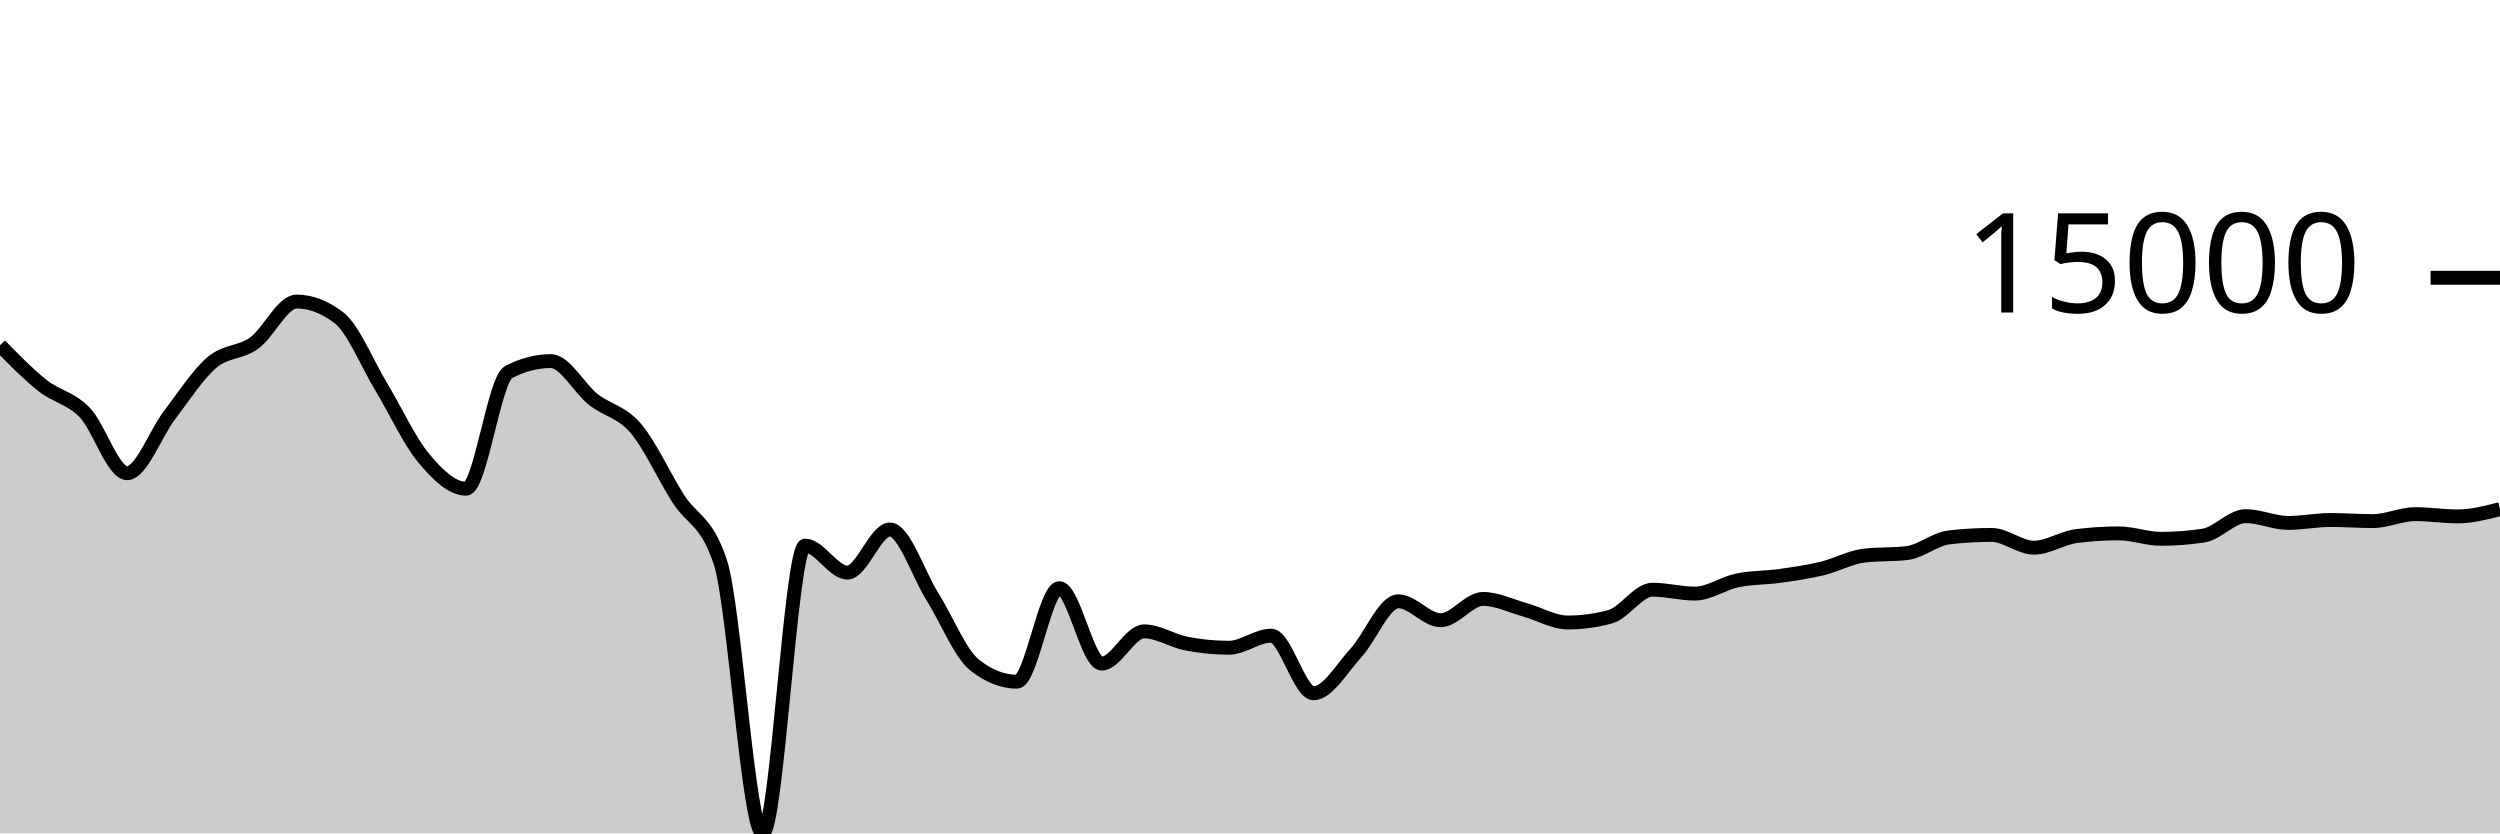
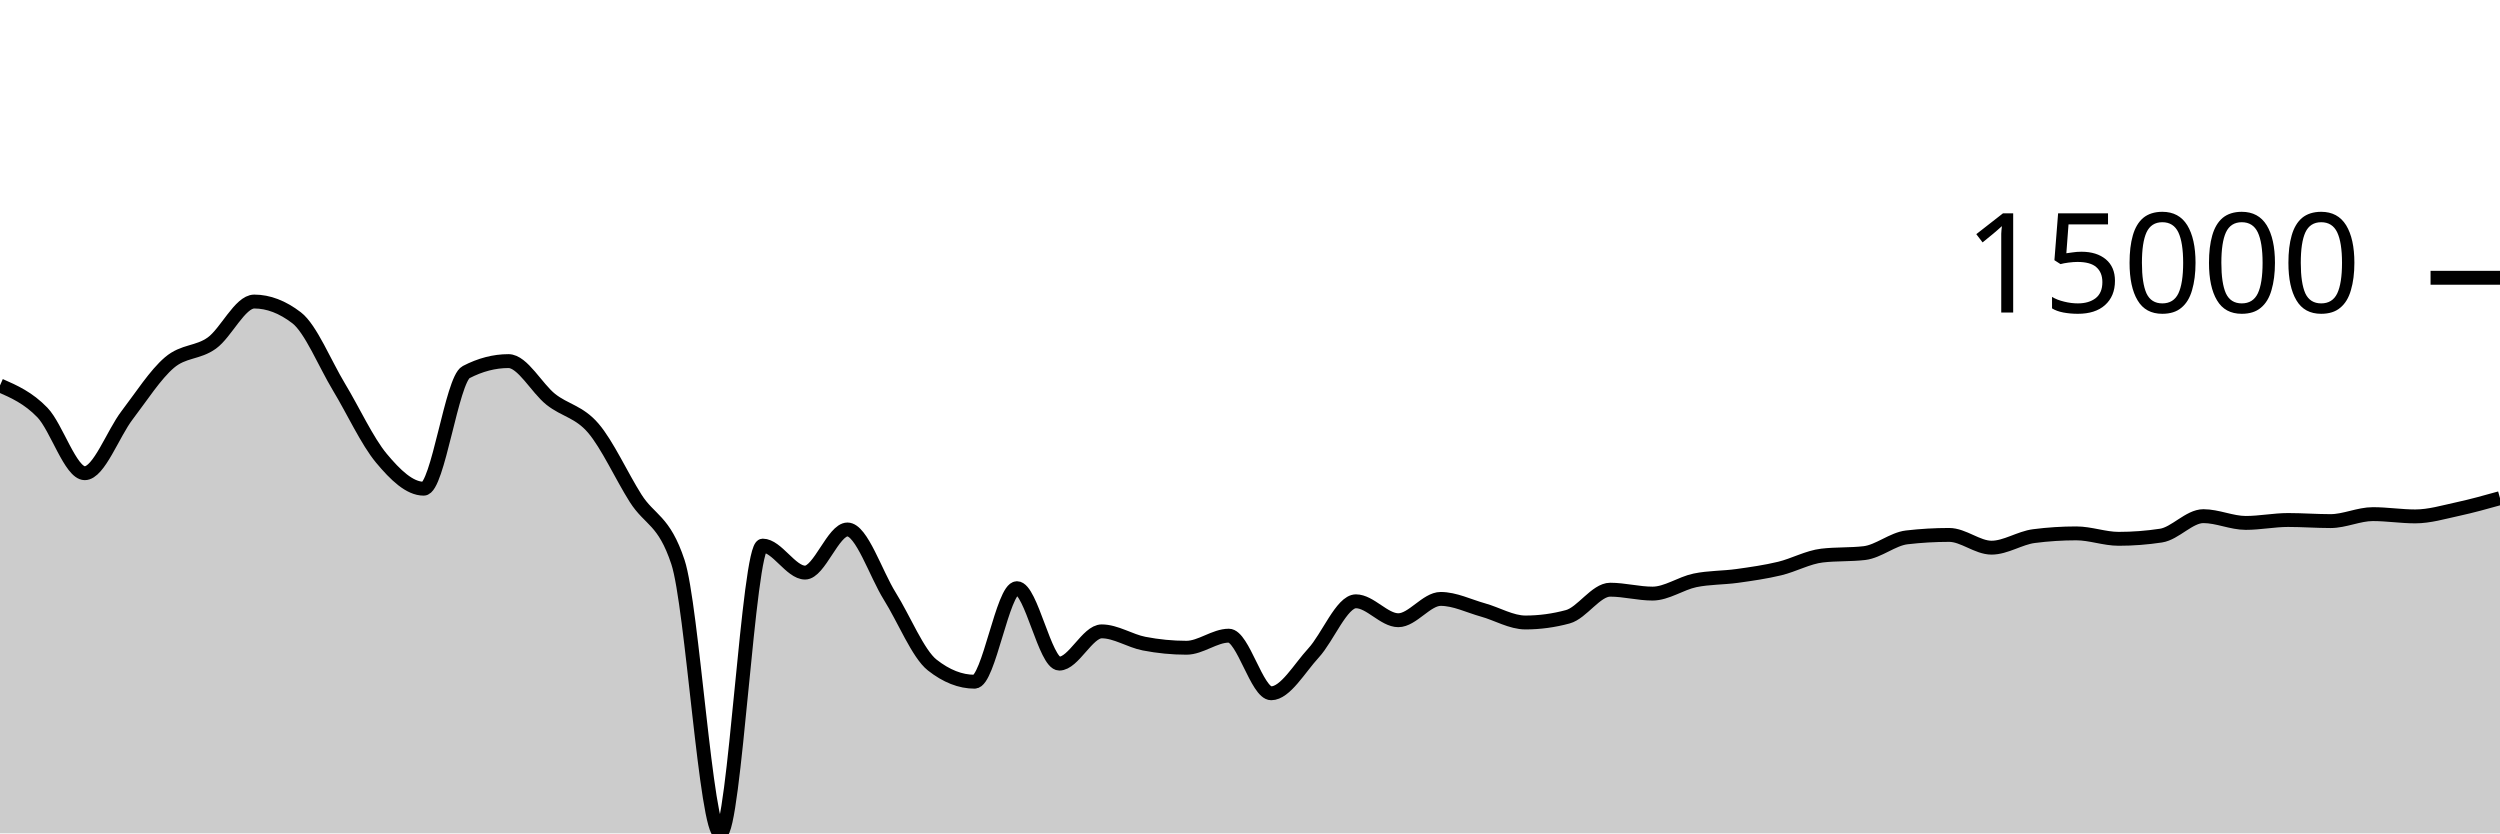
<svg xmlns="http://www.w3.org/2000/svg" viewBox="0 0 180 60">
  <g transform="translate(0,20)">
-     <path class="area" fill="rgba(0, 0, 0, 0.2)" d="M0,4.862C1.017,5.903,2.034,6.945,3.051,7.751C4.068,8.557,5.085,8.646,6.102,9.699C7.119,10.753,8.136,14.071,9.153,14.071C10.169,14.071,11.186,11.221,12.203,9.893C13.22,8.565,14.237,6.967,15.254,6.102C16.271,5.236,17.288,5.431,18.305,4.699C19.322,3.967,20.339,1.711,21.356,1.711C22.373,1.711,23.39,2.101,24.407,2.88C25.424,3.66,26.441,6.183,27.458,7.868C28.475,9.553,29.492,11.769,30.508,12.989C31.525,14.209,32.542,15.186,33.559,15.186C34.576,15.186,35.593,7.323,36.61,6.793C37.627,6.264,38.644,5.999,39.661,5.999C40.678,5.999,41.695,7.952,42.712,8.756C43.729,9.56,44.746,9.638,45.763,10.824C46.78,12.01,47.797,14.264,48.814,15.873C49.831,17.481,50.847,17.407,51.864,20.475C52.881,23.544,53.898,40,54.915,40C55.932,40,56.949,19.283,57.966,19.283C58.983,19.283,60,21.227,61.017,21.227C62.034,21.227,63.051,18.122,64.068,18.122C65.085,18.122,66.102,21.304,67.119,22.931C68.136,24.557,69.153,27.08,70.169,27.881C71.186,28.683,72.203,29.083,73.22,29.083C74.237,29.083,75.254,22.348,76.271,22.348C77.288,22.348,78.305,27.78,79.322,27.78C80.339,27.78,81.356,25.458,82.373,25.458C83.39,25.458,84.407,26.144,85.424,26.341C86.441,26.538,87.458,26.638,88.475,26.638C89.492,26.638,90.508,25.768,91.525,25.768C92.542,25.768,93.559,29.916,94.576,29.916C95.593,29.916,96.61,28.115,97.627,27.011C98.644,25.907,99.661,23.293,100.678,23.293C101.695,23.293,102.712,24.656,103.729,24.656C104.746,24.656,105.763,23.122,106.78,23.122C107.797,23.122,108.814,23.636,109.831,23.919C110.847,24.202,111.864,24.819,112.881,24.819C113.898,24.819,114.915,24.682,115.932,24.407C116.949,24.133,117.966,22.458,118.983,22.458C120,22.458,121.017,22.739,122.034,22.739C123.051,22.739,124.068,21.999,125.085,21.787C126.102,21.575,127.119,21.608,128.136,21.466C129.153,21.324,130.169,21.179,131.186,20.935C132.203,20.69,133.22,20.119,134.237,20.001C135.254,19.882,136.271,19.941,137.288,19.823C138.305,19.704,139.322,18.809,140.339,18.691C141.356,18.573,142.373,18.514,143.39,18.514C144.407,18.514,145.424,19.432,146.441,19.432C147.458,19.432,148.475,18.731,149.492,18.6C150.508,18.469,151.525,18.403,152.542,18.403C153.559,18.403,154.576,18.795,155.593,18.795C156.61,18.795,157.627,18.717,158.644,18.563C159.661,18.408,160.678,17.163,161.695,17.163C162.712,17.163,163.729,17.65,164.746,17.65C165.763,17.65,166.78,17.44,167.797,17.44C168.814,17.44,169.831,17.519,170.847,17.519C171.864,17.519,172.881,17.017,173.898,17.017C174.915,17.017,175.932,17.181,176.949,17.181C177.966,17.181,178.983,16.918,180,16.655L180,40C178.983,40,177.966,40,176.949,40C175.932,40,174.915,40,173.898,40C172.881,40,171.864,40,170.847,40C169.831,40,168.814,40,167.797,40C166.78,40,165.763,40,164.746,40C163.729,40,162.712,40,161.695,40C160.678,40,159.661,40,158.644,40C157.627,40,156.61,40,155.593,40C154.576,40,153.559,40,152.542,40C151.525,40,150.508,40,149.492,40C148.475,40,147.458,40,146.441,40C145.424,40,144.407,40,143.39,40C142.373,40,141.356,40,140.339,40C139.322,40,138.305,40,137.288,40C136.271,40,135.254,40,134.237,40C133.22,40,132.203,40,131.186,40C130.169,40,129.153,40,128.136,40C127.119,40,126.102,40,125.085,40C124.068,40,123.051,40,122.034,40C121.017,40,120,40,118.983,40C117.966,40,116.949,40,115.932,40C114.915,40,113.898,40,112.881,40C111.864,40,110.847,40,109.831,40C108.814,40,107.797,40,106.78,40C105.763,40,104.746,40,103.729,40C102.712,40,101.695,40,100.678,40C99.661,40,98.644,40,97.627,40C96.61,40,95.593,40,94.576,40C93.559,40,92.542,40,91.525,40C90.508,40,89.492,40,88.475,40C87.458,40,86.441,40,85.424,40C84.407,40,83.39,40,82.373,40C81.356,40,80.339,40,79.322,40C78.305,40,77.288,40,76.271,40C75.254,40,74.237,40,73.22,40C72.203,40,71.186,40,70.169,40C69.153,40,68.136,40,67.119,40C66.102,40,65.085,40,64.068,40C63.051,40,62.034,40,61.017,40C60,40,58.983,40,57.966,40C56.949,40,55.932,40,54.915,40C53.898,40,52.881,40,51.864,40C50.847,40,49.831,40,48.814,40C47.797,40,46.78,40,45.763,40C44.746,40,43.729,40,42.712,40C41.695,40,40.678,40,39.661,40C38.644,40,37.627,40,36.61,40C35.593,40,34.576,40,33.559,40C32.542,40,31.525,40,30.508,40C29.492,40,28.475,40,27.458,40C26.441,40,25.424,40,24.407,40C23.39,40,22.373,40,21.356,40C20.339,40,19.322,40,18.305,40C17.288,40,16.271,40,15.254,40C14.237,40,13.22,40,12.203,40C11.186,40,10.169,40,9.153,40C8.136,40,7.119,40,6.102,40C5.085,40,4.068,40,3.051,40C2.034,40,1.017,40,0,40Z" />
-     <path class="line" stroke="black" fill="none" d="M0,4.862C1.017,5.903,2.034,6.945,3.051,7.751C4.068,8.557,5.085,8.646,6.102,9.699C7.119,10.753,8.136,14.071,9.153,14.071C10.169,14.071,11.186,11.221,12.203,9.893C13.22,8.565,14.237,6.967,15.254,6.102C16.271,5.236,17.288,5.431,18.305,4.699C19.322,3.967,20.339,1.711,21.356,1.711C22.373,1.711,23.39,2.101,24.407,2.88C25.424,3.66,26.441,6.183,27.458,7.868C28.475,9.553,29.492,11.769,30.508,12.989C31.525,14.209,32.542,15.186,33.559,15.186C34.576,15.186,35.593,7.323,36.61,6.793C37.627,6.264,38.644,5.999,39.661,5.999C40.678,5.999,41.695,7.952,42.712,8.756C43.729,9.56,44.746,9.638,45.763,10.824C46.78,12.01,47.797,14.264,48.814,15.873C49.831,17.481,50.847,17.407,51.864,20.475C52.881,23.544,53.898,40,54.915,40C55.932,40,56.949,19.283,57.966,19.283C58.983,19.283,60,21.227,61.017,21.227C62.034,21.227,63.051,18.122,64.068,18.122C65.085,18.122,66.102,21.304,67.119,22.931C68.136,24.557,69.153,27.08,70.169,27.881C71.186,28.683,72.203,29.083,73.22,29.083C74.237,29.083,75.254,22.348,76.271,22.348C77.288,22.348,78.305,27.78,79.322,27.78C80.339,27.78,81.356,25.458,82.373,25.458C83.39,25.458,84.407,26.144,85.424,26.341C86.441,26.538,87.458,26.638,88.475,26.638C89.492,26.638,90.508,25.768,91.525,25.768C92.542,25.768,93.559,29.916,94.576,29.916C95.593,29.916,96.61,28.115,97.627,27.011C98.644,25.907,99.661,23.293,100.678,23.293C101.695,23.293,102.712,24.656,103.729,24.656C104.746,24.656,105.763,23.122,106.78,23.122C107.797,23.122,108.814,23.636,109.831,23.919C110.847,24.202,111.864,24.819,112.881,24.819C113.898,24.819,114.915,24.682,115.932,24.407C116.949,24.133,117.966,22.458,118.983,22.458C120,22.458,121.017,22.739,122.034,22.739C123.051,22.739,124.068,21.999,125.085,21.787C126.102,21.575,127.119,21.608,128.136,21.466C129.153,21.324,130.169,21.179,131.186,20.935C132.203,20.69,133.22,20.119,134.237,20.001C135.254,19.882,136.271,19.941,137.288,19.823C138.305,19.704,139.322,18.809,140.339,18.691C141.356,18.573,142.373,18.514,143.39,18.514C144.407,18.514,145.424,19.432,146.441,19.432C147.458,19.432,148.475,18.731,149.492,18.6C150.508,18.469,151.525,18.403,152.542,18.403C153.559,18.403,154.576,18.795,155.593,18.795C156.61,18.795,157.627,18.717,158.644,18.563C159.661,18.408,160.678,17.163,161.695,17.163C162.712,17.163,163.729,17.65,164.746,17.65C165.763,17.65,166.78,17.44,167.797,17.44C168.814,17.44,169.831,17.519,170.847,17.519C171.864,17.519,172.881,17.017,173.898,17.017C174.915,17.017,175.932,17.181,176.949,17.181C177.966,17.181,178.983,16.918,180,16.655" />
+     <path class="area" fill="rgba(0, 0, 0, 0.2)" d="M0,7.751C1.017,8.198,2.034,8.646,3.051,9.699C4.068,10.753,5.085,14.071,6.102,14.071C7.119,14.071,8.136,11.221,9.153,9.893C10.169,8.565,11.186,6.967,12.203,6.102C13.22,5.236,14.237,5.431,15.254,4.699C16.271,3.967,17.288,1.711,18.305,1.711C19.322,1.711,20.339,2.101,21.356,2.88C22.373,3.66,23.39,6.183,24.407,7.868C25.424,9.553,26.441,11.769,27.458,12.989C28.475,14.209,29.492,15.186,30.508,15.186C31.525,15.186,32.542,7.323,33.559,6.793C34.576,6.264,35.593,5.999,36.61,5.999C37.627,5.999,38.644,7.952,39.661,8.756C40.678,9.56,41.695,9.638,42.712,10.824C43.729,12.01,44.746,14.264,45.763,15.873C46.78,17.481,47.797,17.407,48.814,20.475C49.831,23.544,50.847,40,51.864,40C52.881,40,53.898,19.283,54.915,19.283C55.932,19.283,56.949,21.227,57.966,21.227C58.983,21.227,60,18.122,61.017,18.122C62.034,18.122,63.051,21.304,64.068,22.931C65.085,24.557,66.102,27.08,67.119,27.881C68.136,28.683,69.153,29.083,70.169,29.083C71.186,29.083,72.203,22.348,73.22,22.348C74.237,22.348,75.254,27.78,76.271,27.78C77.288,27.78,78.305,25.458,79.322,25.458C80.339,25.458,81.356,26.144,82.373,26.341C83.39,26.538,84.407,26.638,85.424,26.638C86.441,26.638,87.458,25.768,88.475,25.768C89.492,25.768,90.508,29.916,91.525,29.916C92.542,29.916,93.559,28.115,94.576,27.011C95.593,25.907,96.61,23.293,97.627,23.293C98.644,23.293,99.661,24.656,100.678,24.656C101.695,24.656,102.712,23.122,103.729,23.122C104.746,23.122,105.763,23.636,106.78,23.919C107.797,24.202,108.814,24.819,109.831,24.819C110.847,24.819,111.864,24.682,112.881,24.407C113.898,24.133,114.915,22.458,115.932,22.458C116.949,22.458,117.966,22.739,118.983,22.739C120,22.739,121.017,21.999,122.034,21.787C123.051,21.575,124.068,21.608,125.085,21.466C126.102,21.324,127.119,21.179,128.136,20.935C129.153,20.69,130.169,20.119,131.186,20.001C132.203,19.882,133.22,19.941,134.237,19.823C135.254,19.704,136.271,18.809,137.288,18.691C138.305,18.573,139.322,18.514,140.339,18.514C141.356,18.514,142.373,19.432,143.39,19.432C144.407,19.432,145.424,18.731,146.441,18.6C147.458,18.469,148.475,18.403,149.492,18.403C150.508,18.403,151.525,18.795,152.542,18.795C153.559,18.795,154.576,18.717,155.593,18.563C156.61,18.408,157.627,17.163,158.644,17.163C159.661,17.163,160.678,17.65,161.695,17.65C162.712,17.65,163.729,17.44,164.746,17.44C165.763,17.44,166.78,17.519,167.797,17.519C168.814,17.519,169.831,17.017,170.847,17.017C171.864,17.017,172.881,17.181,173.898,17.181C174.915,17.181,175.932,16.874,176.949,16.655C177.966,16.435,178.983,16.151,180,15.867L180,40C178.983,40,177.966,40,176.949,40C175.932,40,174.915,40,173.898,40C172.881,40,171.864,40,170.847,40C169.831,40,168.814,40,167.797,40C166.78,40,165.763,40,164.746,40C163.729,40,162.712,40,161.695,40C160.678,40,159.661,40,158.644,40C157.627,40,156.61,40,155.593,40C154.576,40,153.559,40,152.542,40C151.525,40,150.508,40,149.492,40C148.475,40,147.458,40,146.441,40C145.424,40,144.407,40,143.39,40C142.373,40,141.356,40,140.339,40C139.322,40,138.305,40,137.288,40C136.271,40,135.254,40,134.237,40C133.22,40,132.203,40,131.186,40C130.169,40,129.153,40,128.136,40C127.119,40,126.102,40,125.085,40C124.068,40,123.051,40,122.034,40C121.017,40,120,40,118.983,40C117.966,40,116.949,40,115.932,40C114.915,40,113.898,40,112.881,40C111.864,40,110.847,40,109.831,40C108.814,40,107.797,40,106.78,40C105.763,40,104.746,40,103.729,40C102.712,40,101.695,40,100.678,40C99.661,40,98.644,40,97.627,40C96.61,40,95.593,40,94.576,40C93.559,40,92.542,40,91.525,40C90.508,40,89.492,40,88.475,40C87.458,40,86.441,40,85.424,40C84.407,40,83.39,40,82.373,40C81.356,40,80.339,40,79.322,40C78.305,40,77.288,40,76.271,40C75.254,40,74.237,40,73.22,40C72.203,40,71.186,40,70.169,40C69.153,40,68.136,40,67.119,40C66.102,40,65.085,40,64.068,40C63.051,40,62.034,40,61.017,40C60,40,58.983,40,57.966,40C56.949,40,55.932,40,54.915,40C53.898,40,52.881,40,51.864,40C50.847,40,49.831,40,48.814,40C47.797,40,46.78,40,45.763,40C44.746,40,43.729,40,42.712,40C41.695,40,40.678,40,39.661,40C38.644,40,37.627,40,36.61,40C35.593,40,34.576,40,33.559,40C32.542,40,31.525,40,30.508,40C29.492,40,28.475,40,27.458,40C26.441,40,25.424,40,24.407,40C23.39,40,22.373,40,21.356,40C20.339,40,19.322,40,18.305,40C17.288,40,16.271,40,15.254,40C14.237,40,13.22,40,12.203,40C11.186,40,10.169,40,9.153,40C8.136,40,7.119,40,6.102,40C5.085,40,4.068,40,3.051,40C2.034,40,1.017,40,0,40Z" />
+     <path class="line" stroke="black" fill="none" d="M0,7.751C1.017,8.198,2.034,8.646,3.051,9.699C4.068,10.753,5.085,14.071,6.102,14.071C7.119,14.071,8.136,11.221,9.153,9.893C10.169,8.565,11.186,6.967,12.203,6.102C13.22,5.236,14.237,5.431,15.254,4.699C16.271,3.967,17.288,1.711,18.305,1.711C19.322,1.711,20.339,2.101,21.356,2.88C22.373,3.66,23.39,6.183,24.407,7.868C25.424,9.553,26.441,11.769,27.458,12.989C28.475,14.209,29.492,15.186,30.508,15.186C31.525,15.186,32.542,7.323,33.559,6.793C34.576,6.264,35.593,5.999,36.61,5.999C37.627,5.999,38.644,7.952,39.661,8.756C40.678,9.56,41.695,9.638,42.712,10.824C43.729,12.01,44.746,14.264,45.763,15.873C46.78,17.481,47.797,17.407,48.814,20.475C49.831,23.544,50.847,40,51.864,40C52.881,40,53.898,19.283,54.915,19.283C55.932,19.283,56.949,21.227,57.966,21.227C58.983,21.227,60,18.122,61.017,18.122C62.034,18.122,63.051,21.304,64.068,22.931C65.085,24.557,66.102,27.08,67.119,27.881C68.136,28.683,69.153,29.083,70.169,29.083C71.186,29.083,72.203,22.348,73.22,22.348C74.237,22.348,75.254,27.78,76.271,27.78C77.288,27.78,78.305,25.458,79.322,25.458C80.339,25.458,81.356,26.144,82.373,26.341C83.39,26.538,84.407,26.638,85.424,26.638C86.441,26.638,87.458,25.768,88.475,25.768C89.492,25.768,90.508,29.916,91.525,29.916C92.542,29.916,93.559,28.115,94.576,27.011C95.593,25.907,96.61,23.293,97.627,23.293C98.644,23.293,99.661,24.656,100.678,24.656C101.695,24.656,102.712,23.122,103.729,23.122C104.746,23.122,105.763,23.636,106.78,23.919C107.797,24.202,108.814,24.819,109.831,24.819C110.847,24.819,111.864,24.682,112.881,24.407C113.898,24.133,114.915,22.458,115.932,22.458C116.949,22.458,117.966,22.739,118.983,22.739C120,22.739,121.017,21.999,122.034,21.787C123.051,21.575,124.068,21.608,125.085,21.466C126.102,21.324,127.119,21.179,128.136,20.935C129.153,20.69,130.169,20.119,131.186,20.001C132.203,19.882,133.22,19.941,134.237,19.823C135.254,19.704,136.271,18.809,137.288,18.691C138.305,18.573,139.322,18.514,140.339,18.514C141.356,18.514,142.373,19.432,143.39,19.432C144.407,19.432,145.424,18.731,146.441,18.6C147.458,18.469,148.475,18.403,149.492,18.403C150.508,18.403,151.525,18.795,152.542,18.795C153.559,18.795,154.576,18.717,155.593,18.563C156.61,18.408,157.627,17.163,158.644,17.163C159.661,17.163,160.678,17.65,161.695,17.65C162.712,17.65,163.729,17.44,164.746,17.44C165.763,17.44,166.78,17.519,167.797,17.519C168.814,17.519,169.831,17.017,170.847,17.017C171.864,17.017,172.881,17.181,173.898,17.181C174.915,17.181,175.932,16.874,176.949,16.655C177.966,16.435,178.983,16.151,180,15.867" />
    <path class="axis-ceiling" stroke-width="1" stroke="black" fill="none" d="M175,0L180,0" />
    <text class="axis-ceiling-label" font-family="sans-serif" text-anchor="end" font-size="10px" x="170" y="2.5">15000</text>
  </g>
</svg>
